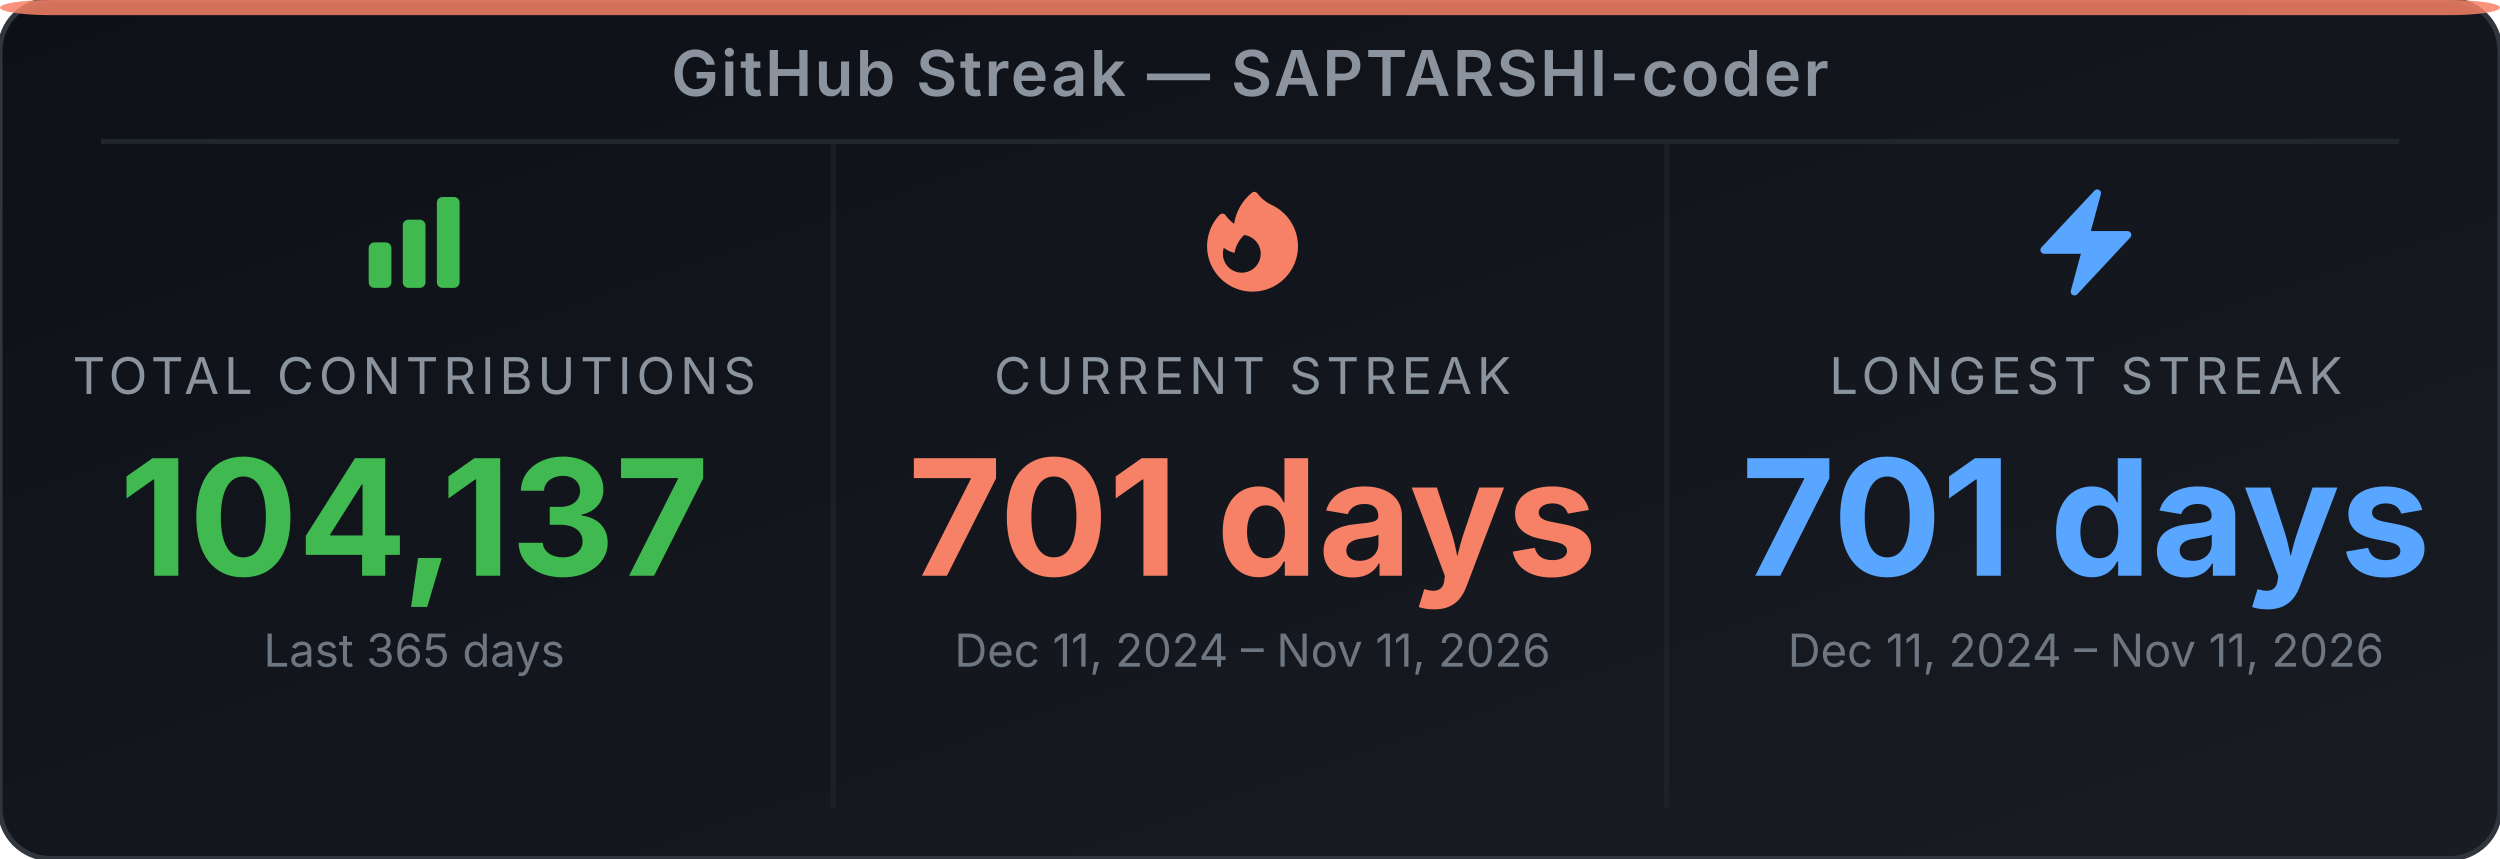
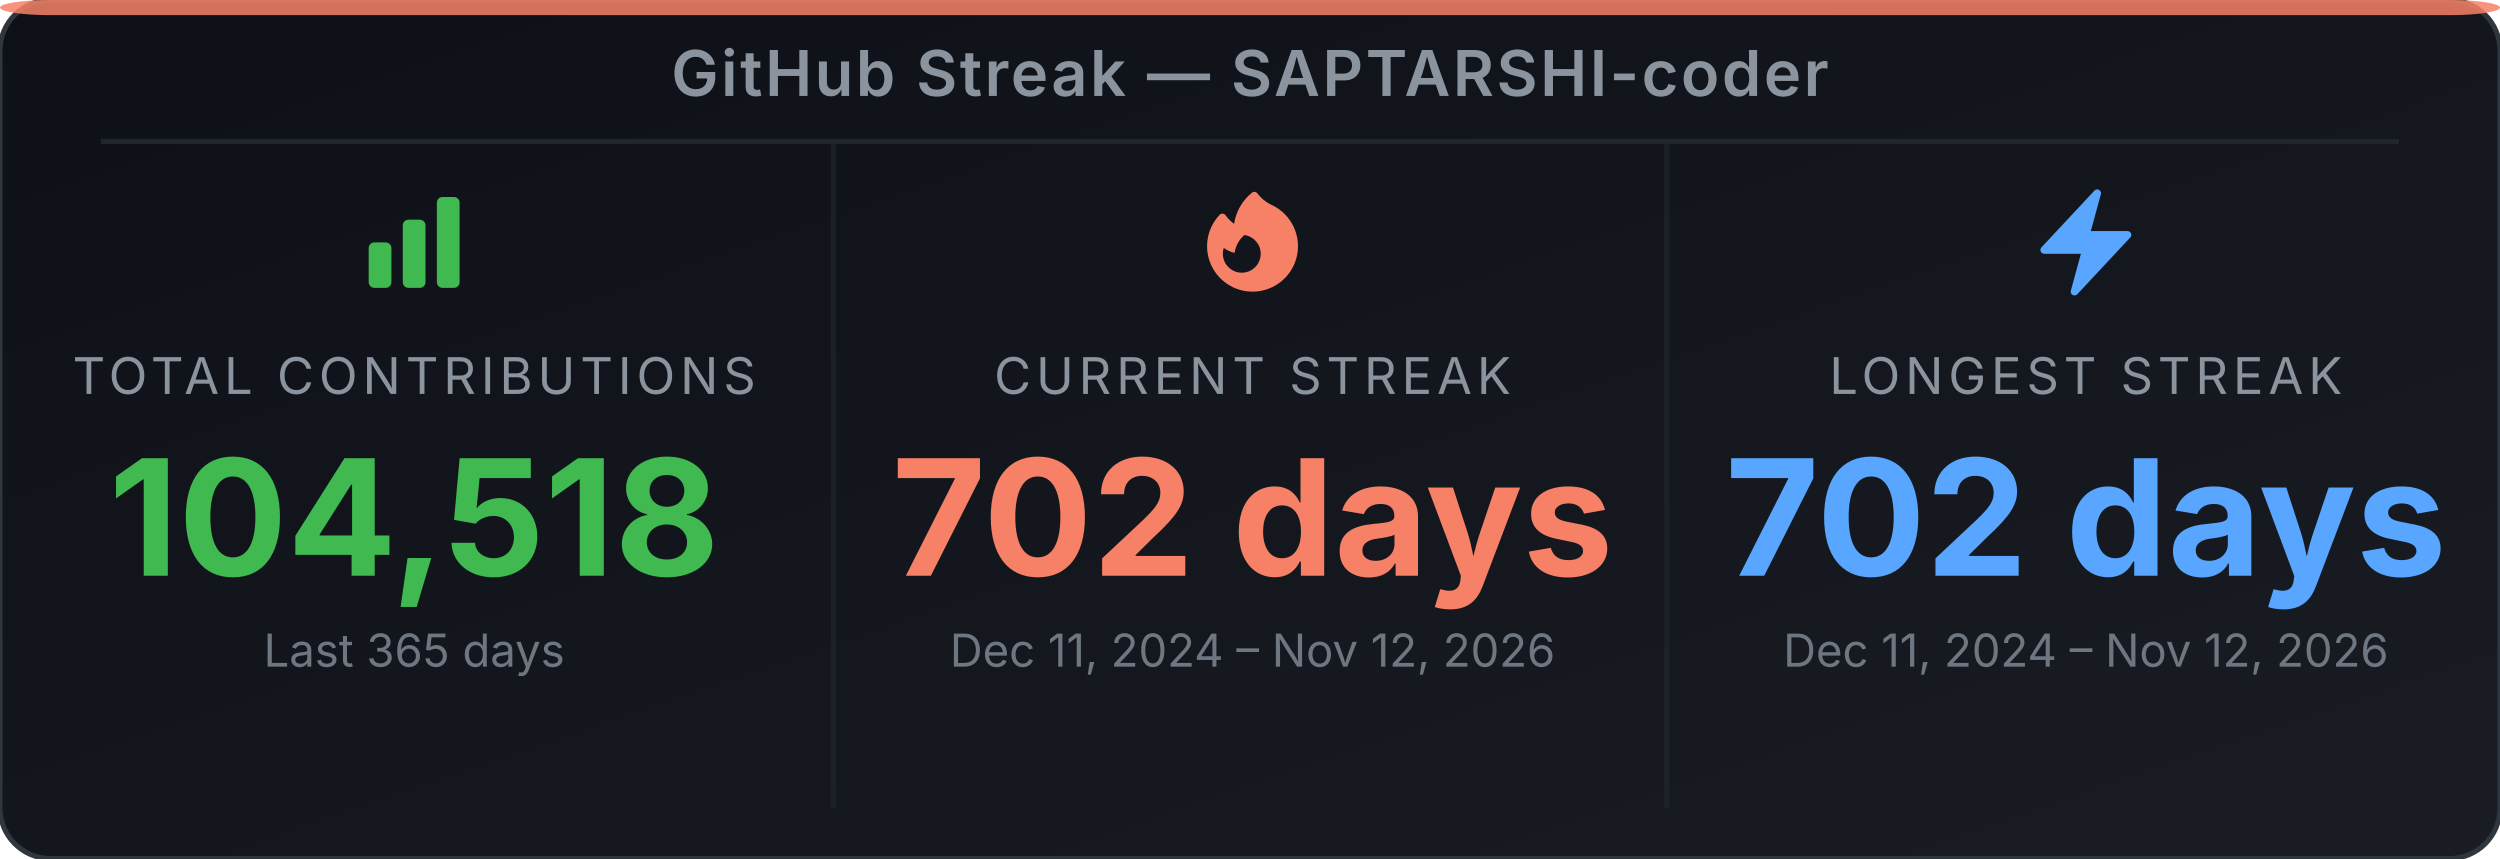
<svg xmlns="http://www.w3.org/2000/svg" width="495" height="170" viewBox="0 0 495 170" role="img" aria-label="GitHub Streak Stats for SAPTARSHI-coder">
  <defs>
-     <linearGradient id="bg-ewm7tv" x1="0" y1="0" x2="1" y2="1">
+     <linearGradient id="bg-eb9yvq" x1="0" y1="0" x2="1" y2="1">
      <stop offset="0%" stop-color="#0d1117" />
      <stop offset="100%" stop-color="#191d23" />
    </linearGradient>
  </defs>
-   <rect width="495" height="170" rx="10" ry="10" fill="url(#bg-ewm7tv)" stroke="#30363d" stroke-width="1" />
+   <rect width="495" height="170" rx="10" ry="10" fill="url(#bg-eb9yvq)" stroke="#30363d" stroke-width="1" />
  <rect x="0" y="0" width="495" height="3" rx="10" ry="2" fill="#f78166" opacity="0.85" />
  <text x="247.5" y="19" text-anchor="middle" font-family="'Inter', 'Helvetica Neue', Arial, sans-serif" font-size="12.5" font-weight="600" fill="#8b949e" letter-spacing="0.5">GitHub Streak — SAPTARSHI-coder</text>
  <line x1="20" y1="28" x2="475" y2="28" stroke="#21262d" stroke-width="1" />
  <line x1="165" y1="28" x2="165" y2="160" stroke="#21262d" stroke-width="1" opacity="0.6" />
  <line x1="330" y1="28" x2="330" y2="160" stroke="#21262d" stroke-width="1" opacity="0.6" />
  <svg x="70" y="36" width="24" height="24" viewBox="0 0 24 24">
    <path fill-rule="evenodd" clip-rule="evenodd" d="M3 13.125C3 12.504 3.504 12 4.125 12h2.25c.621 0 1.125.504 1.125 1.125v6.75C7.5 20.496 6.996 21 6.375 21h-2.25A1.125 1.125 0 0 1 3 19.875v-6.75zm6.75-4.5c0-.621.504-1.125 1.125-1.125h2.25c.621 0 1.125.504 1.125 1.125v11.25c0 .621-.504 1.125-1.125 1.125h-2.25a1.125 1.125 0 0 1-1.125-1.125V8.625zm6.75-4.5c0-.621.504-1.125 1.125-1.125h2.25C20.496 3 21 3.504 21 4.125v15.75c0 .621-.504 1.125-1.125 1.125h-2.25a1.125 1.125 0 0 1-1.125-1.125V4.125z" fill="#3fb950" />
  </svg>
  <text x="82" y="78" text-anchor="middle" font-family="'Inter', 'Helvetica Neue', Arial, sans-serif" font-size="10" fill="#8b949e" letter-spacing="1">TOTAL CONTRIBUTIONS</text>
-   <text x="82" y="114" text-anchor="middle" font-family="'Inter', 'Helvetica Neue', Arial, sans-serif" font-size="32" font-weight="700" fill="#3fb950">104,137</text>
+   <text x="82" y="114" text-anchor="middle" font-family="'Inter', 'Helvetica Neue', Arial, sans-serif" font-size="32" font-weight="700" fill="#3fb950">104,518</text>
  <text x="82" y="132" text-anchor="middle" font-family="'Inter', 'Helvetica Neue', Arial, sans-serif" font-size="9" fill="#6e7681">Last 365 days</text>
  <svg x="236" y="36" width="24" height="24" viewBox="0 0 24 24">
    <path fill-rule="evenodd" clip-rule="evenodd" d="M12.963 2.286a.75.75 0 0 0-1.071-.136 9.742 9.742 0 0 0-3.539 6.177A7.547 7.547 0 0 1 6.648 6.61a.75.75 0 0 0-1.152-.082A9 9 0 1 0 15.68 4.534a7.46 7.46 0 0 1-2.717-2.248zm.66 11.964a3.75 3.75 0 1 1-7.313-1.172c.628.465 1.35.81 2.133 1a5.99 5.99 0 0 1 1.925-3.545 3.75 3.75 0 0 1 3.255 3.717z" fill="#f78166" />
  </svg>
  <text x="248" y="78" text-anchor="middle" font-family="'Inter', 'Helvetica Neue', Arial, sans-serif" font-size="10" fill="#8b949e" letter-spacing="1">CURRENT STREAK</text>
-   <text x="248" y="114" text-anchor="middle" font-family="'Inter', 'Helvetica Neue', Arial, sans-serif" font-size="32" font-weight="700" fill="#f78166">701 days</text>
-   <text x="248" y="132" text-anchor="middle" font-family="'Inter', 'Helvetica Neue', Arial, sans-serif" font-size="9" fill="#6e7681">Dec 11, 2024 – Nov 11, 2026</text>
+   <text x="248" y="114" text-anchor="middle" font-family="'Inter', 'Helvetica Neue', Arial, sans-serif" font-size="32" font-weight="700" fill="#f78166">702 days</text>
+   <text x="248" y="132" text-anchor="middle" font-family="'Inter', 'Helvetica Neue', Arial, sans-serif" font-size="9" fill="#6e7681">Dec 11, 2024 – Nov 12, 2026</text>
  <svg x="401" y="36" width="24" height="24" viewBox="0 0 24 24">
    <path fill-rule="evenodd" clip-rule="evenodd" d="M14.615 1.595a.75.75 0 0 1 .359.852L12.982 9.75h7.268a.75.75 0 0 1 .548 1.262l-10.5 11.25a.75.75 0 0 1-1.272-.71l1.992-7.302H3.75a.75.75 0 0 1-.548-1.262l10.5-11.25a.75.75 0 0 1 .913-.143z" fill="#58a6ff" />
  </svg>
  <text x="413" y="78" text-anchor="middle" font-family="'Inter', 'Helvetica Neue', Arial, sans-serif" font-size="10" fill="#8b949e" letter-spacing="1">LONGEST STREAK</text>
-   <text x="413" y="114" text-anchor="middle" font-family="'Inter', 'Helvetica Neue', Arial, sans-serif" font-size="32" font-weight="700" fill="#58a6ff">701 days</text>
-   <text x="413" y="132" text-anchor="middle" font-family="'Inter', 'Helvetica Neue', Arial, sans-serif" font-size="9" fill="#6e7681">Dec 11, 2024 – Nov 11, 2026</text>
+   <text x="413" y="114" text-anchor="middle" font-family="'Inter', 'Helvetica Neue', Arial, sans-serif" font-size="32" font-weight="700" fill="#58a6ff">702 days</text>
+   <text x="413" y="132" text-anchor="middle" font-family="'Inter', 'Helvetica Neue', Arial, sans-serif" font-size="9" fill="#6e7681">Dec 11, 2024 – Nov 12, 2026</text>
</svg>
